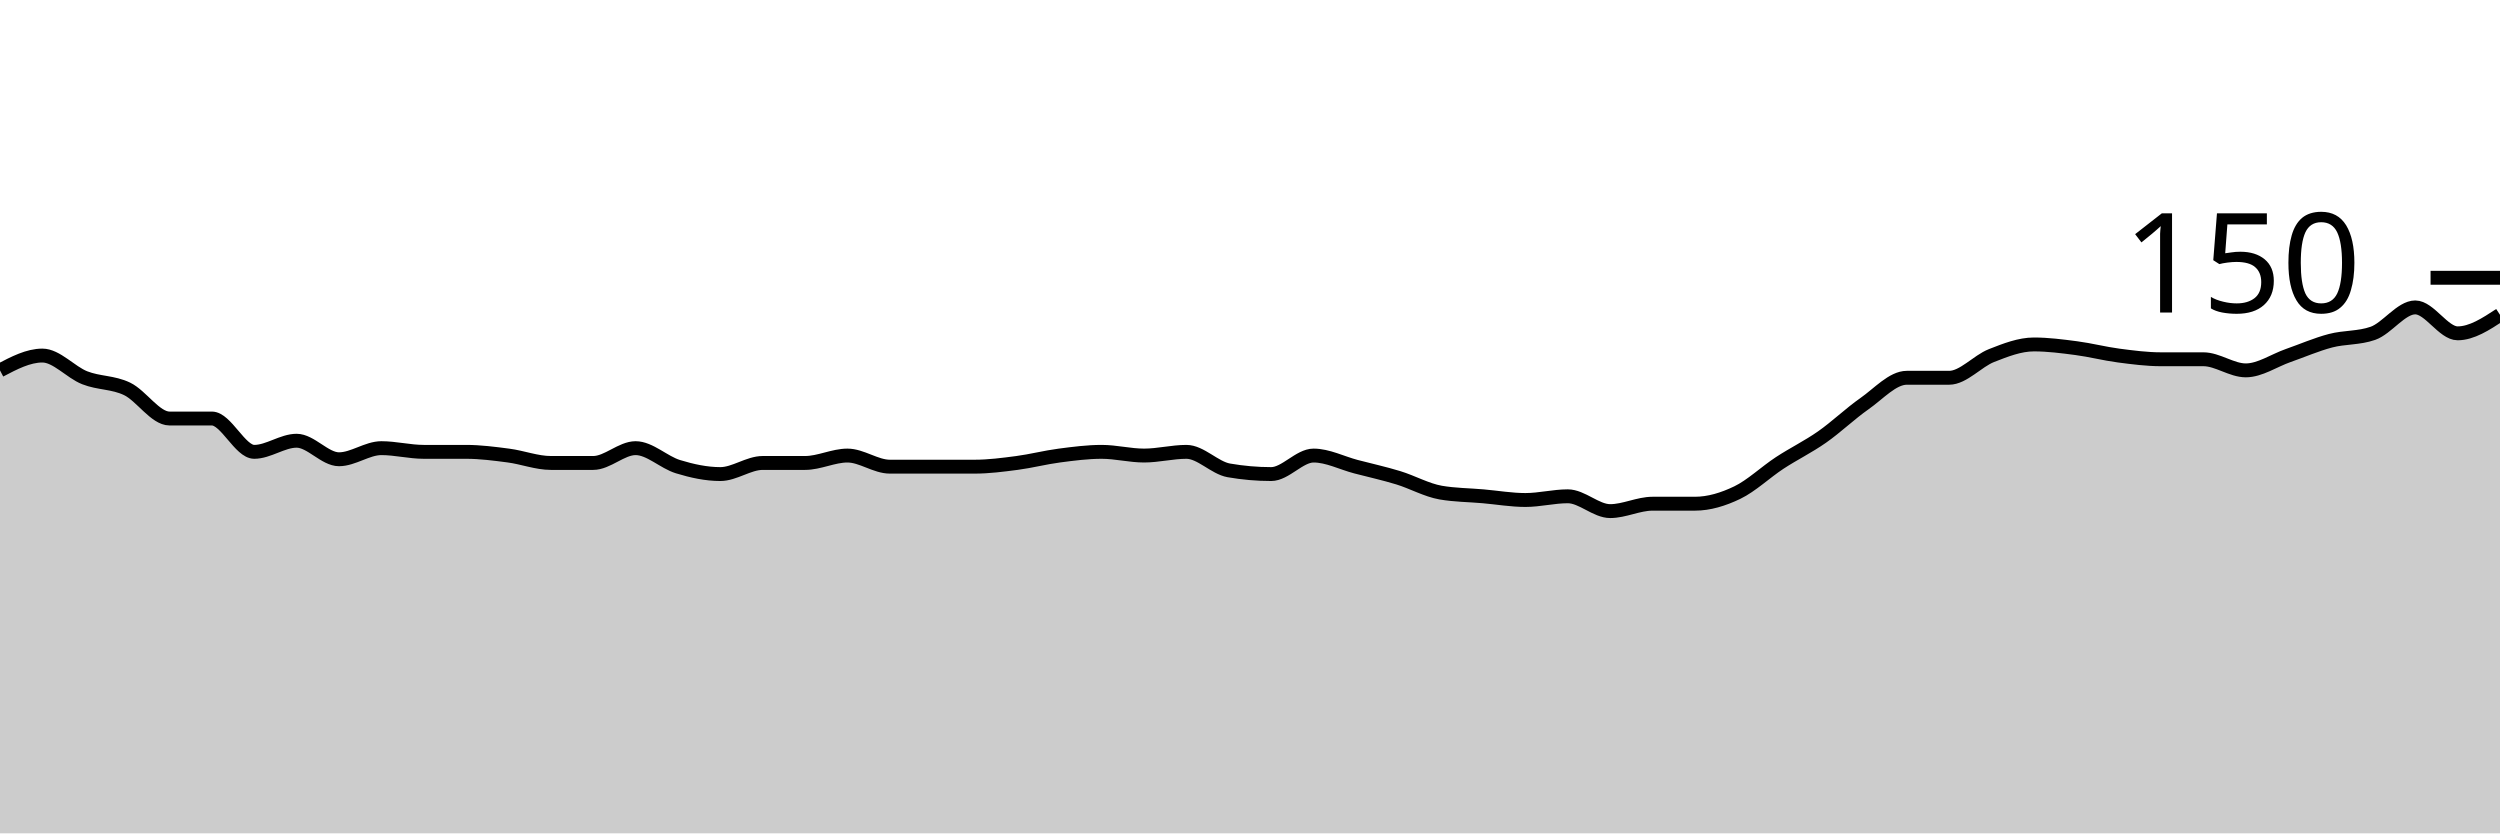
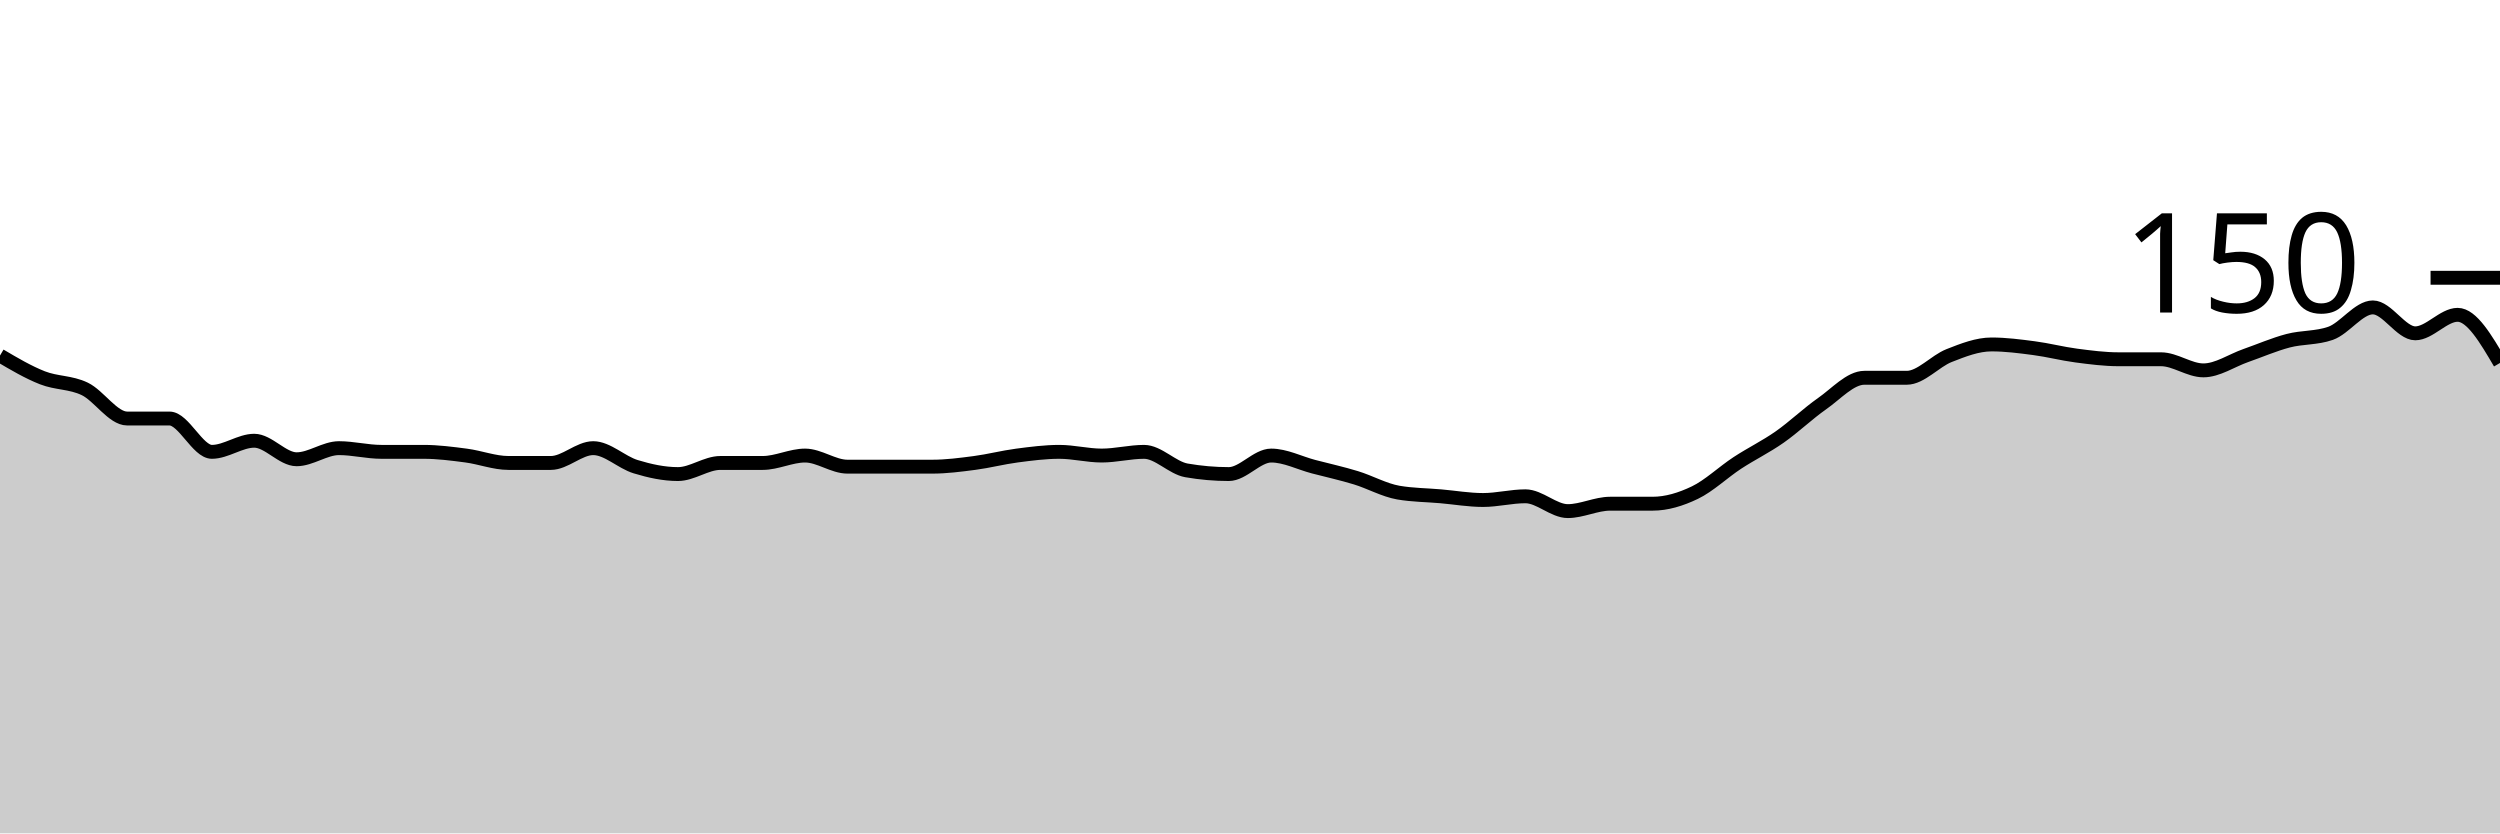
<svg xmlns="http://www.w3.org/2000/svg" viewBox="0 0 180 60">
  <g transform="translate(0,20)">
-     <path class="area" fill="rgba(0, 0, 0, 0.2)" d="M0,6.667C1.017,6.133,2.034,5.6,3.051,5.6C4.068,5.6,5.085,6.8,6.102,7.2C7.119,7.6,8.136,7.511,9.153,8C10.169,8.489,11.186,10.133,12.203,10.133C13.22,10.133,14.237,10.133,15.254,10.133C16.271,10.133,17.288,12.533,18.305,12.533C19.322,12.533,20.339,11.733,21.356,11.733C22.373,11.733,23.39,13.067,24.407,13.067C25.424,13.067,26.441,12.267,27.458,12.267C28.475,12.267,29.492,12.533,30.508,12.533C31.525,12.533,32.542,12.533,33.559,12.533C34.576,12.533,35.593,12.667,36.61,12.8C37.627,12.933,38.644,13.333,39.661,13.333C40.678,13.333,41.695,13.333,42.712,13.333C43.729,13.333,44.746,12.267,45.763,12.267C46.78,12.267,47.797,13.289,48.814,13.6C49.831,13.911,50.847,14.133,51.864,14.133C52.881,14.133,53.898,13.333,54.915,13.333C55.932,13.333,56.949,13.333,57.966,13.333C58.983,13.333,60,12.8,61.017,12.8C62.034,12.8,63.051,13.6,64.068,13.6C65.085,13.6,66.102,13.6,67.119,13.6C68.136,13.6,69.153,13.6,70.169,13.6C71.186,13.6,72.203,13.467,73.22,13.333C74.237,13.2,75.254,12.933,76.271,12.8C77.288,12.667,78.305,12.533,79.322,12.533C80.339,12.533,81.356,12.8,82.373,12.8C83.39,12.8,84.407,12.533,85.424,12.533C86.441,12.533,87.458,13.689,88.475,13.867C89.492,14.044,90.508,14.133,91.525,14.133C92.542,14.133,93.559,12.8,94.576,12.8C95.593,12.8,96.61,13.333,97.627,13.6C98.644,13.867,99.661,14.089,100.678,14.4C101.695,14.711,102.712,15.289,103.729,15.467C104.746,15.644,105.763,15.644,106.78,15.733C107.797,15.822,108.814,16,109.831,16C110.847,16,111.864,15.733,112.881,15.733C113.898,15.733,114.915,16.8,115.932,16.8C116.949,16.8,117.966,16.267,118.983,16.267C120,16.267,121.017,16.267,122.034,16.267C123.051,16.267,124.068,15.956,125.085,15.467C126.102,14.978,127.119,14,128.136,13.333C129.153,12.667,130.169,12.178,131.186,11.467C132.203,10.756,133.22,9.778,134.237,9.067C135.254,8.356,136.271,7.2,137.288,7.2C138.305,7.2,139.322,7.2,140.339,7.2C141.356,7.2,142.373,6,143.39,5.6C144.407,5.2,145.424,4.8,146.441,4.8C147.458,4.8,148.475,4.933,149.492,5.067C150.508,5.2,151.525,5.467,152.542,5.6C153.559,5.733,154.576,5.867,155.593,5.867C156.61,5.867,157.627,5.867,158.644,5.867C159.661,5.867,160.678,6.667,161.695,6.667C162.712,6.667,163.729,5.956,164.746,5.6C165.763,5.244,166.78,4.8,167.797,4.533C168.814,4.267,169.831,4.356,170.847,4C171.864,3.644,172.881,2.133,173.898,2.133C174.915,2.133,175.932,4,176.949,4C177.966,4,178.983,3.333,180,2.667L180,40C178.983,40,177.966,40,176.949,40C175.932,40,174.915,40,173.898,40C172.881,40,171.864,40,170.847,40C169.831,40,168.814,40,167.797,40C166.78,40,165.763,40,164.746,40C163.729,40,162.712,40,161.695,40C160.678,40,159.661,40,158.644,40C157.627,40,156.61,40,155.593,40C154.576,40,153.559,40,152.542,40C151.525,40,150.508,40,149.492,40C148.475,40,147.458,40,146.441,40C145.424,40,144.407,40,143.39,40C142.373,40,141.356,40,140.339,40C139.322,40,138.305,40,137.288,40C136.271,40,135.254,40,134.237,40C133.22,40,132.203,40,131.186,40C130.169,40,129.153,40,128.136,40C127.119,40,126.102,40,125.085,40C124.068,40,123.051,40,122.034,40C121.017,40,120,40,118.983,40C117.966,40,116.949,40,115.932,40C114.915,40,113.898,40,112.881,40C111.864,40,110.847,40,109.831,40C108.814,40,107.797,40,106.78,40C105.763,40,104.746,40,103.729,40C102.712,40,101.695,40,100.678,40C99.661,40,98.644,40,97.627,40C96.61,40,95.593,40,94.576,40C93.559,40,92.542,40,91.525,40C90.508,40,89.492,40,88.475,40C87.458,40,86.441,40,85.424,40C84.407,40,83.39,40,82.373,40C81.356,40,80.339,40,79.322,40C78.305,40,77.288,40,76.271,40C75.254,40,74.237,40,73.22,40C72.203,40,71.186,40,70.169,40C69.153,40,68.136,40,67.119,40C66.102,40,65.085,40,64.068,40C63.051,40,62.034,40,61.017,40C60,40,58.983,40,57.966,40C56.949,40,55.932,40,54.915,40C53.898,40,52.881,40,51.864,40C50.847,40,49.831,40,48.814,40C47.797,40,46.78,40,45.763,40C44.746,40,43.729,40,42.712,40C41.695,40,40.678,40,39.661,40C38.644,40,37.627,40,36.61,40C35.593,40,34.576,40,33.559,40C32.542,40,31.525,40,30.508,40C29.492,40,28.475,40,27.458,40C26.441,40,25.424,40,24.407,40C23.39,40,22.373,40,21.356,40C20.339,40,19.322,40,18.305,40C17.288,40,16.271,40,15.254,40C14.237,40,13.22,40,12.203,40C11.186,40,10.169,40,9.153,40C8.136,40,7.119,40,6.102,40C5.085,40,4.068,40,3.051,40C2.034,40,1.017,40,0,40Z" />
-     <path class="line" stroke="black" fill="none" d="M0,6.667C1.017,6.133,2.034,5.6,3.051,5.6C4.068,5.6,5.085,6.8,6.102,7.2C7.119,7.6,8.136,7.511,9.153,8C10.169,8.489,11.186,10.133,12.203,10.133C13.22,10.133,14.237,10.133,15.254,10.133C16.271,10.133,17.288,12.533,18.305,12.533C19.322,12.533,20.339,11.733,21.356,11.733C22.373,11.733,23.39,13.067,24.407,13.067C25.424,13.067,26.441,12.267,27.458,12.267C28.475,12.267,29.492,12.533,30.508,12.533C31.525,12.533,32.542,12.533,33.559,12.533C34.576,12.533,35.593,12.667,36.61,12.8C37.627,12.933,38.644,13.333,39.661,13.333C40.678,13.333,41.695,13.333,42.712,13.333C43.729,13.333,44.746,12.267,45.763,12.267C46.78,12.267,47.797,13.289,48.814,13.6C49.831,13.911,50.847,14.133,51.864,14.133C52.881,14.133,53.898,13.333,54.915,13.333C55.932,13.333,56.949,13.333,57.966,13.333C58.983,13.333,60,12.8,61.017,12.8C62.034,12.8,63.051,13.6,64.068,13.6C65.085,13.6,66.102,13.6,67.119,13.6C68.136,13.6,69.153,13.6,70.169,13.6C71.186,13.6,72.203,13.467,73.22,13.333C74.237,13.2,75.254,12.933,76.271,12.8C77.288,12.667,78.305,12.533,79.322,12.533C80.339,12.533,81.356,12.8,82.373,12.8C83.39,12.8,84.407,12.533,85.424,12.533C86.441,12.533,87.458,13.689,88.475,13.867C89.492,14.044,90.508,14.133,91.525,14.133C92.542,14.133,93.559,12.8,94.576,12.8C95.593,12.8,96.61,13.333,97.627,13.6C98.644,13.867,99.661,14.089,100.678,14.4C101.695,14.711,102.712,15.289,103.729,15.467C104.746,15.644,105.763,15.644,106.78,15.733C107.797,15.822,108.814,16,109.831,16C110.847,16,111.864,15.733,112.881,15.733C113.898,15.733,114.915,16.8,115.932,16.8C116.949,16.8,117.966,16.267,118.983,16.267C120,16.267,121.017,16.267,122.034,16.267C123.051,16.267,124.068,15.956,125.085,15.467C126.102,14.978,127.119,14,128.136,13.333C129.153,12.667,130.169,12.178,131.186,11.467C132.203,10.756,133.22,9.778,134.237,9.067C135.254,8.356,136.271,7.2,137.288,7.2C138.305,7.2,139.322,7.2,140.339,7.2C141.356,7.2,142.373,6,143.39,5.6C144.407,5.2,145.424,4.8,146.441,4.8C147.458,4.8,148.475,4.933,149.492,5.067C150.508,5.2,151.525,5.467,152.542,5.6C153.559,5.733,154.576,5.867,155.593,5.867C156.61,5.867,157.627,5.867,158.644,5.867C159.661,5.867,160.678,6.667,161.695,6.667C162.712,6.667,163.729,5.956,164.746,5.6C165.763,5.244,166.78,4.8,167.797,4.533C168.814,4.267,169.831,4.356,170.847,4C171.864,3.644,172.881,2.133,173.898,2.133C174.915,2.133,175.932,4,176.949,4C177.966,4,178.983,3.333,180,2.667" />
+     <path class="area" fill="rgba(0, 0, 0, 0.2)" d="M0,5.6C1.017,6.2,2.034,6.8,3.051,7.2C4.068,7.6,5.085,7.511,6.102,8C7.119,8.489,8.136,10.133,9.153,10.133C10.169,10.133,11.186,10.133,12.203,10.133C13.22,10.133,14.237,12.533,15.254,12.533C16.271,12.533,17.288,11.733,18.305,11.733C19.322,11.733,20.339,13.067,21.356,13.067C22.373,13.067,23.39,12.267,24.407,12.267C25.424,12.267,26.441,12.533,27.458,12.533C28.475,12.533,29.492,12.533,30.508,12.533C31.525,12.533,32.542,12.667,33.559,12.8C34.576,12.933,35.593,13.333,36.61,13.333C37.627,13.333,38.644,13.333,39.661,13.333C40.678,13.333,41.695,12.267,42.712,12.267C43.729,12.267,44.746,13.289,45.763,13.6C46.78,13.911,47.797,14.133,48.814,14.133C49.831,14.133,50.847,13.333,51.864,13.333C52.881,13.333,53.898,13.333,54.915,13.333C55.932,13.333,56.949,12.8,57.966,12.8C58.983,12.8,60,13.6,61.017,13.6C62.034,13.6,63.051,13.6,64.068,13.6C65.085,13.6,66.102,13.6,67.119,13.6C68.136,13.6,69.153,13.467,70.169,13.333C71.186,13.2,72.203,12.933,73.22,12.8C74.237,12.667,75.254,12.533,76.271,12.533C77.288,12.533,78.305,12.8,79.322,12.8C80.339,12.8,81.356,12.533,82.373,12.533C83.39,12.533,84.407,13.689,85.424,13.867C86.441,14.044,87.458,14.133,88.475,14.133C89.492,14.133,90.508,12.8,91.525,12.8C92.542,12.8,93.559,13.333,94.576,13.6C95.593,13.867,96.61,14.089,97.627,14.4C98.644,14.711,99.661,15.289,100.678,15.467C101.695,15.644,102.712,15.644,103.729,15.733C104.746,15.822,105.763,16,106.78,16C107.797,16,108.814,15.733,109.831,15.733C110.847,15.733,111.864,16.8,112.881,16.8C113.898,16.8,114.915,16.267,115.932,16.267C116.949,16.267,117.966,16.267,118.983,16.267C120,16.267,121.017,15.956,122.034,15.467C123.051,14.978,124.068,14,125.085,13.333C126.102,12.667,127.119,12.178,128.136,11.467C129.153,10.756,130.169,9.778,131.186,9.067C132.203,8.356,133.22,7.2,134.237,7.2C135.254,7.2,136.271,7.2,137.288,7.2C138.305,7.2,139.322,6,140.339,5.6C141.356,5.2,142.373,4.8,143.39,4.8C144.407,4.8,145.424,4.933,146.441,5.067C147.458,5.2,148.475,5.467,149.492,5.6C150.508,5.733,151.525,5.867,152.542,5.867C153.559,5.867,154.576,5.867,155.593,5.867C156.61,5.867,157.627,6.667,158.644,6.667C159.661,6.667,160.678,5.956,161.695,5.6C162.712,5.244,163.729,4.8,164.746,4.533C165.763,4.267,166.78,4.356,167.797,4C168.814,3.644,169.831,2.133,170.847,2.133C171.864,2.133,172.881,4,173.898,4C174.915,4,175.932,2.667,176.949,2.667C177.966,2.667,178.983,4.4,180,6.133L180,40C178.983,40,177.966,40,176.949,40C175.932,40,174.915,40,173.898,40C172.881,40,171.864,40,170.847,40C169.831,40,168.814,40,167.797,40C166.78,40,165.763,40,164.746,40C163.729,40,162.712,40,161.695,40C160.678,40,159.661,40,158.644,40C157.627,40,156.61,40,155.593,40C154.576,40,153.559,40,152.542,40C151.525,40,150.508,40,149.492,40C148.475,40,147.458,40,146.441,40C145.424,40,144.407,40,143.39,40C142.373,40,141.356,40,140.339,40C139.322,40,138.305,40,137.288,40C136.271,40,135.254,40,134.237,40C133.22,40,132.203,40,131.186,40C130.169,40,129.153,40,128.136,40C127.119,40,126.102,40,125.085,40C124.068,40,123.051,40,122.034,40C121.017,40,120,40,118.983,40C117.966,40,116.949,40,115.932,40C114.915,40,113.898,40,112.881,40C111.864,40,110.847,40,109.831,40C108.814,40,107.797,40,106.78,40C105.763,40,104.746,40,103.729,40C102.712,40,101.695,40,100.678,40C99.661,40,98.644,40,97.627,40C96.61,40,95.593,40,94.576,40C93.559,40,92.542,40,91.525,40C90.508,40,89.492,40,88.475,40C87.458,40,86.441,40,85.424,40C84.407,40,83.39,40,82.373,40C81.356,40,80.339,40,79.322,40C78.305,40,77.288,40,76.271,40C75.254,40,74.237,40,73.22,40C72.203,40,71.186,40,70.169,40C69.153,40,68.136,40,67.119,40C66.102,40,65.085,40,64.068,40C63.051,40,62.034,40,61.017,40C60,40,58.983,40,57.966,40C56.949,40,55.932,40,54.915,40C53.898,40,52.881,40,51.864,40C50.847,40,49.831,40,48.814,40C47.797,40,46.78,40,45.763,40C44.746,40,43.729,40,42.712,40C41.695,40,40.678,40,39.661,40C38.644,40,37.627,40,36.61,40C35.593,40,34.576,40,33.559,40C32.542,40,31.525,40,30.508,40C29.492,40,28.475,40,27.458,40C26.441,40,25.424,40,24.407,40C23.39,40,22.373,40,21.356,40C20.339,40,19.322,40,18.305,40C17.288,40,16.271,40,15.254,40C14.237,40,13.22,40,12.203,40C11.186,40,10.169,40,9.153,40C8.136,40,7.119,40,6.102,40C5.085,40,4.068,40,3.051,40C2.034,40,1.017,40,0,40Z" />
+     <path class="line" stroke="black" fill="none" d="M0,5.6C1.017,6.2,2.034,6.8,3.051,7.2C4.068,7.6,5.085,7.511,6.102,8C7.119,8.489,8.136,10.133,9.153,10.133C10.169,10.133,11.186,10.133,12.203,10.133C13.22,10.133,14.237,12.533,15.254,12.533C16.271,12.533,17.288,11.733,18.305,11.733C19.322,11.733,20.339,13.067,21.356,13.067C22.373,13.067,23.39,12.267,24.407,12.267C25.424,12.267,26.441,12.533,27.458,12.533C28.475,12.533,29.492,12.533,30.508,12.533C31.525,12.533,32.542,12.667,33.559,12.8C34.576,12.933,35.593,13.333,36.61,13.333C37.627,13.333,38.644,13.333,39.661,13.333C40.678,13.333,41.695,12.267,42.712,12.267C43.729,12.267,44.746,13.289,45.763,13.6C46.78,13.911,47.797,14.133,48.814,14.133C49.831,14.133,50.847,13.333,51.864,13.333C52.881,13.333,53.898,13.333,54.915,13.333C55.932,13.333,56.949,12.8,57.966,12.8C58.983,12.8,60,13.6,61.017,13.6C62.034,13.6,63.051,13.6,64.068,13.6C65.085,13.6,66.102,13.6,67.119,13.6C68.136,13.6,69.153,13.467,70.169,13.333C71.186,13.2,72.203,12.933,73.22,12.8C74.237,12.667,75.254,12.533,76.271,12.533C77.288,12.533,78.305,12.8,79.322,12.8C80.339,12.8,81.356,12.533,82.373,12.533C83.39,12.533,84.407,13.689,85.424,13.867C86.441,14.044,87.458,14.133,88.475,14.133C89.492,14.133,90.508,12.8,91.525,12.8C92.542,12.8,93.559,13.333,94.576,13.6C95.593,13.867,96.61,14.089,97.627,14.4C98.644,14.711,99.661,15.289,100.678,15.467C101.695,15.644,102.712,15.644,103.729,15.733C104.746,15.822,105.763,16,106.78,16C107.797,16,108.814,15.733,109.831,15.733C110.847,15.733,111.864,16.8,112.881,16.8C113.898,16.8,114.915,16.267,115.932,16.267C116.949,16.267,117.966,16.267,118.983,16.267C120,16.267,121.017,15.956,122.034,15.467C123.051,14.978,124.068,14,125.085,13.333C126.102,12.667,127.119,12.178,128.136,11.467C129.153,10.756,130.169,9.778,131.186,9.067C132.203,8.356,133.22,7.2,134.237,7.2C135.254,7.2,136.271,7.2,137.288,7.2C138.305,7.2,139.322,6,140.339,5.6C141.356,5.2,142.373,4.8,143.39,4.8C144.407,4.8,145.424,4.933,146.441,5.067C147.458,5.2,148.475,5.467,149.492,5.6C150.508,5.733,151.525,5.867,152.542,5.867C153.559,5.867,154.576,5.867,155.593,5.867C156.61,5.867,157.627,6.667,158.644,6.667C159.661,6.667,160.678,5.956,161.695,5.6C162.712,5.244,163.729,4.8,164.746,4.533C165.763,4.267,166.78,4.356,167.797,4C168.814,3.644,169.831,2.133,170.847,2.133C171.864,2.133,172.881,4,173.898,4C174.915,4,175.932,2.667,176.949,2.667C177.966,2.667,178.983,4.4,180,6.133" />
    <path class="axis-ceiling" stroke-width="1" stroke="black" fill="none" d="M175,0L180,0" />
    <text class="axis-ceiling-label" font-family="sans-serif" text-anchor="end" font-size="10px" x="170" y="2.5">150</text>
  </g>
</svg>
